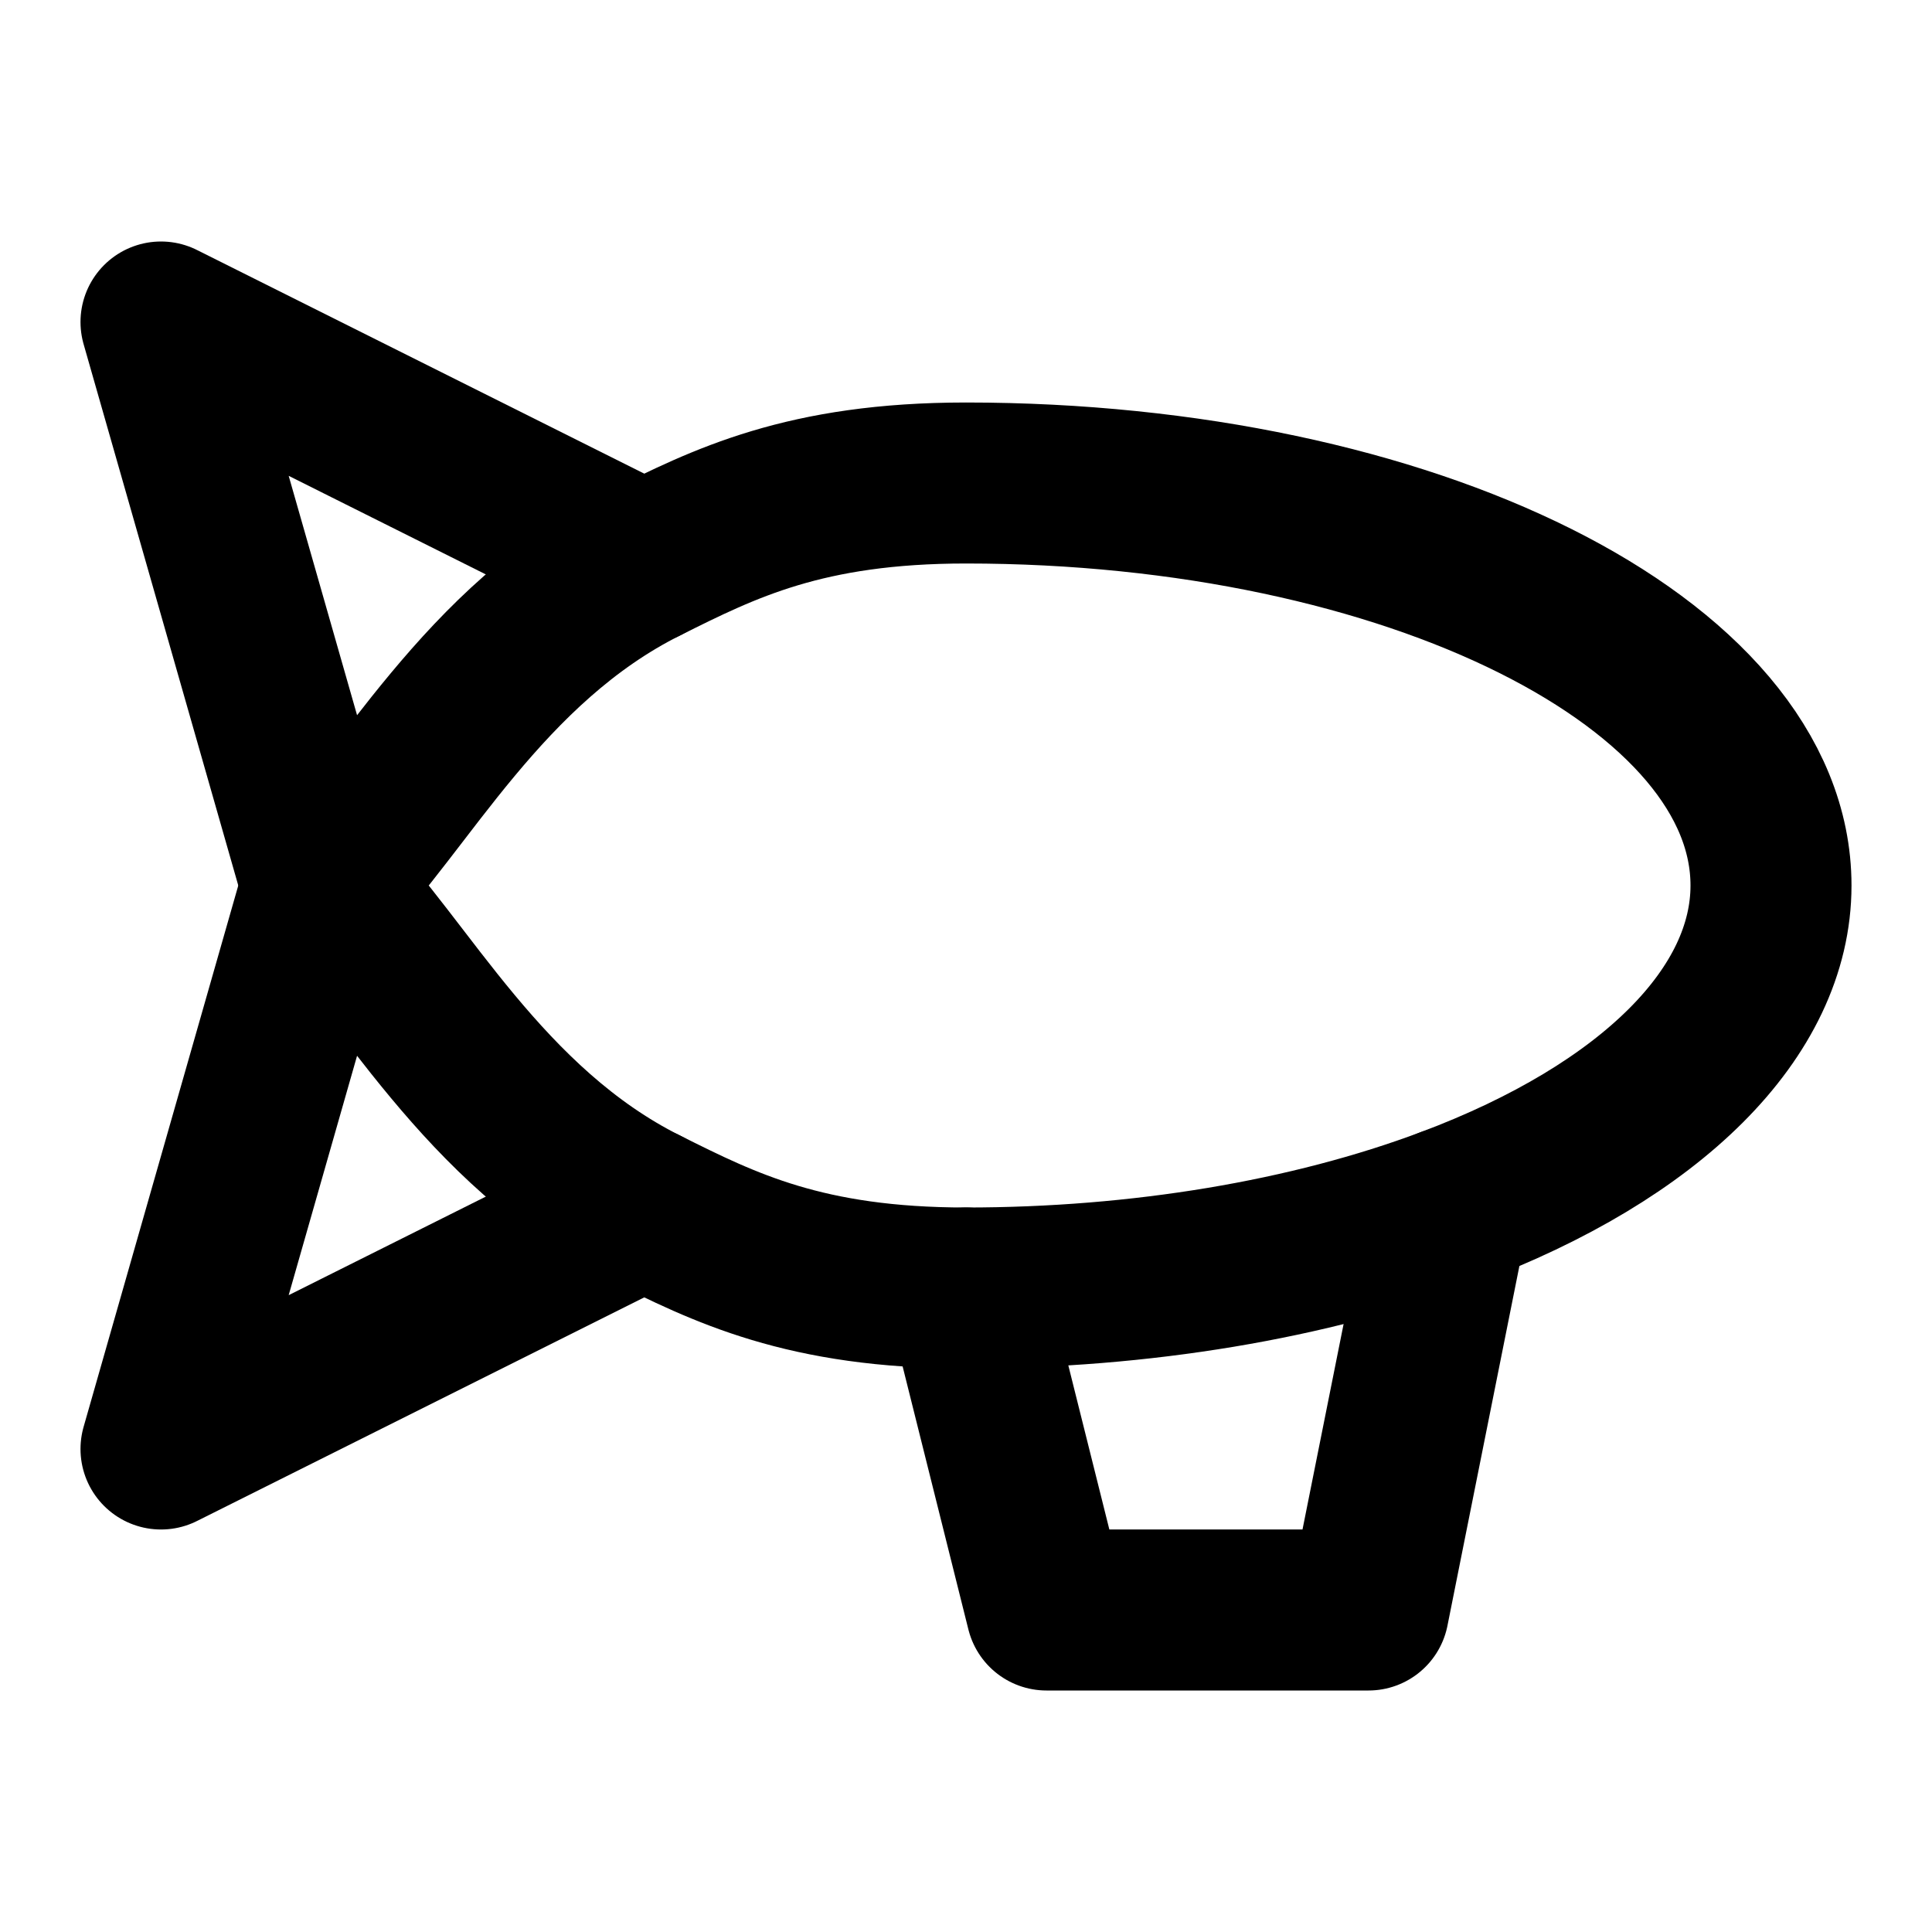
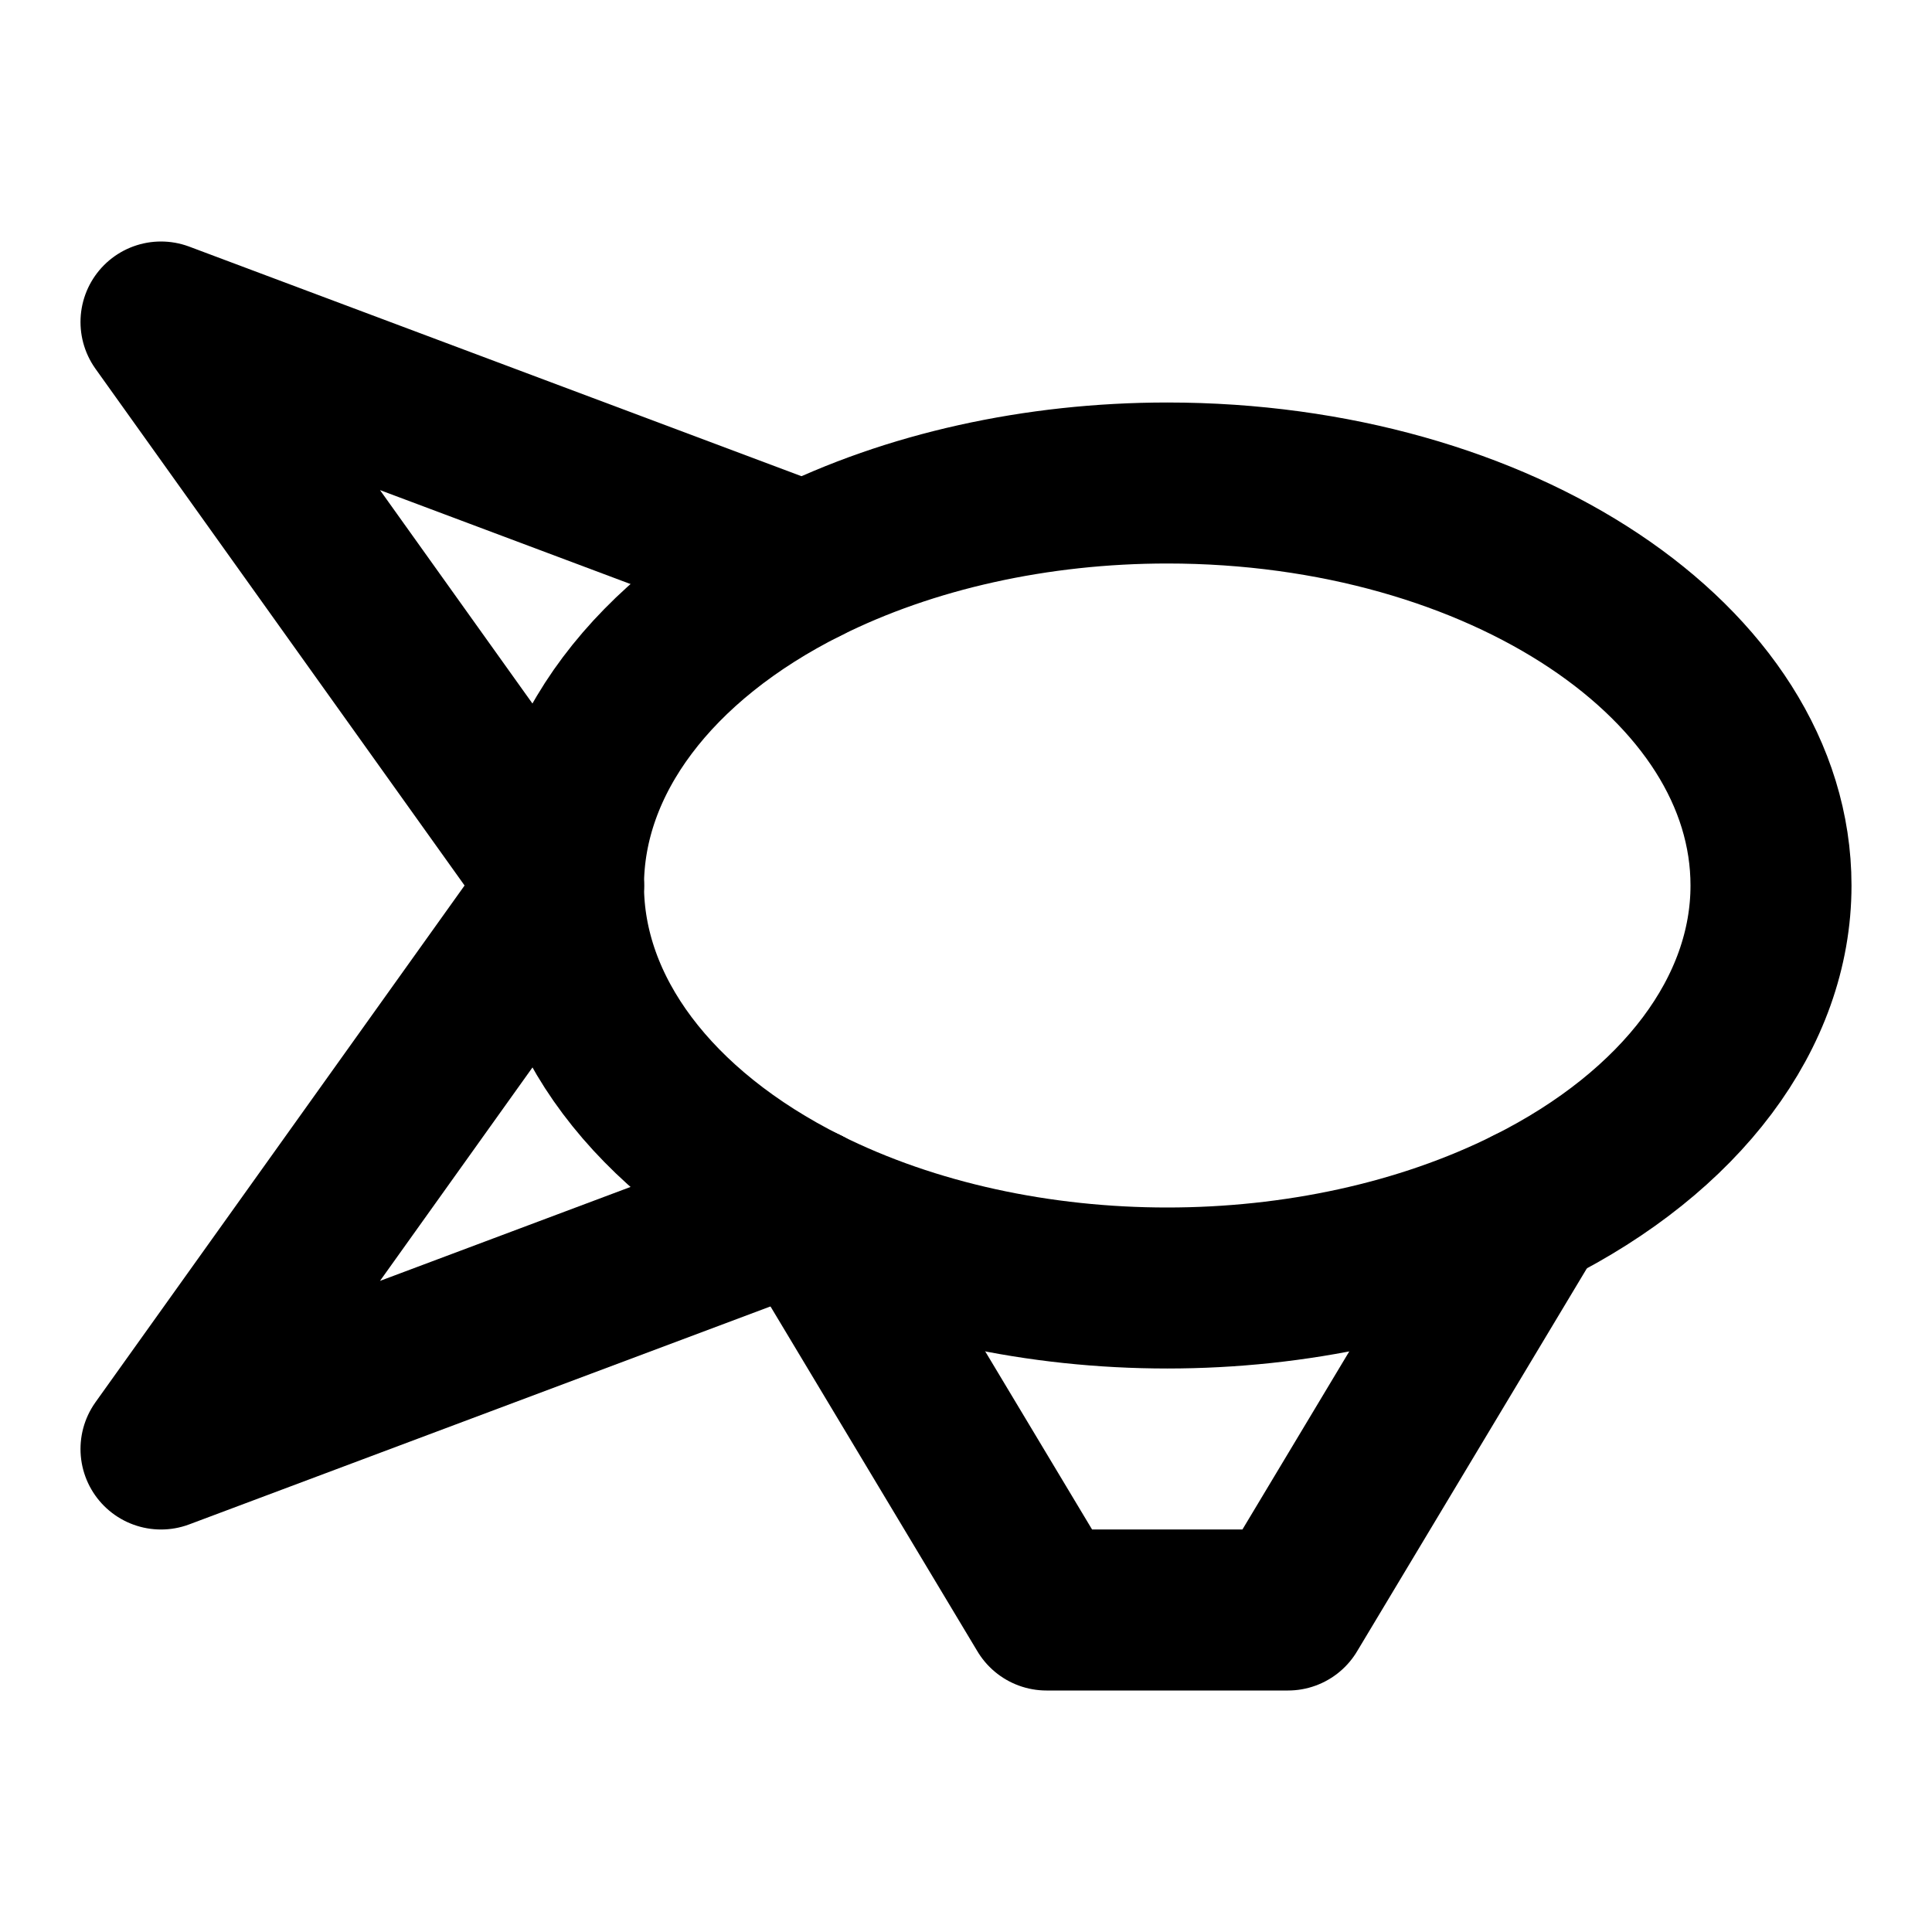
<svg xmlns="http://www.w3.org/2000/svg" width="48" height="48" viewBox="0 0 48 48" fill="none" stroke="currentColor" stroke-width="4" stroke-linecap="round" stroke-linejoin="round">
-   <path id="envelope" d="M8 22C10 20 12 16 16 14C18 13 20 12 24 12A20 10 0 0 1 44 22A20 10 0 0 1 36 30A20 10 0 0 1 24 32C20 32 18 31 16 30C12 28 10 24 8 22Z" />
-   <path id="upper-fin" d="M16 14L4 8L8 22" />
-   <path id="lower-fin" d="M8 22L4 36L16 30" />
-   <path id="gondola" d="M24 32L26 40L34 40L36 30" />
+   <path id="envelope" d="M14 22A15 10 0 0 1 20 14A15 10 0 0 1 29 12A15 10 0 0 1 44 22A15 10 0 0 1 38 30A15 10 0 0 1 20 30A15 10 0 0 1 14 22Z" />
+   <path id="fin-top" d="M20 14L4 8L14 22" />
+   <path id="fin-bottom" d="M20 30L4 36L14 22" />
+   <path id="gondola" d="M20 30L26 40L32 40L38 30" />
</svg>
